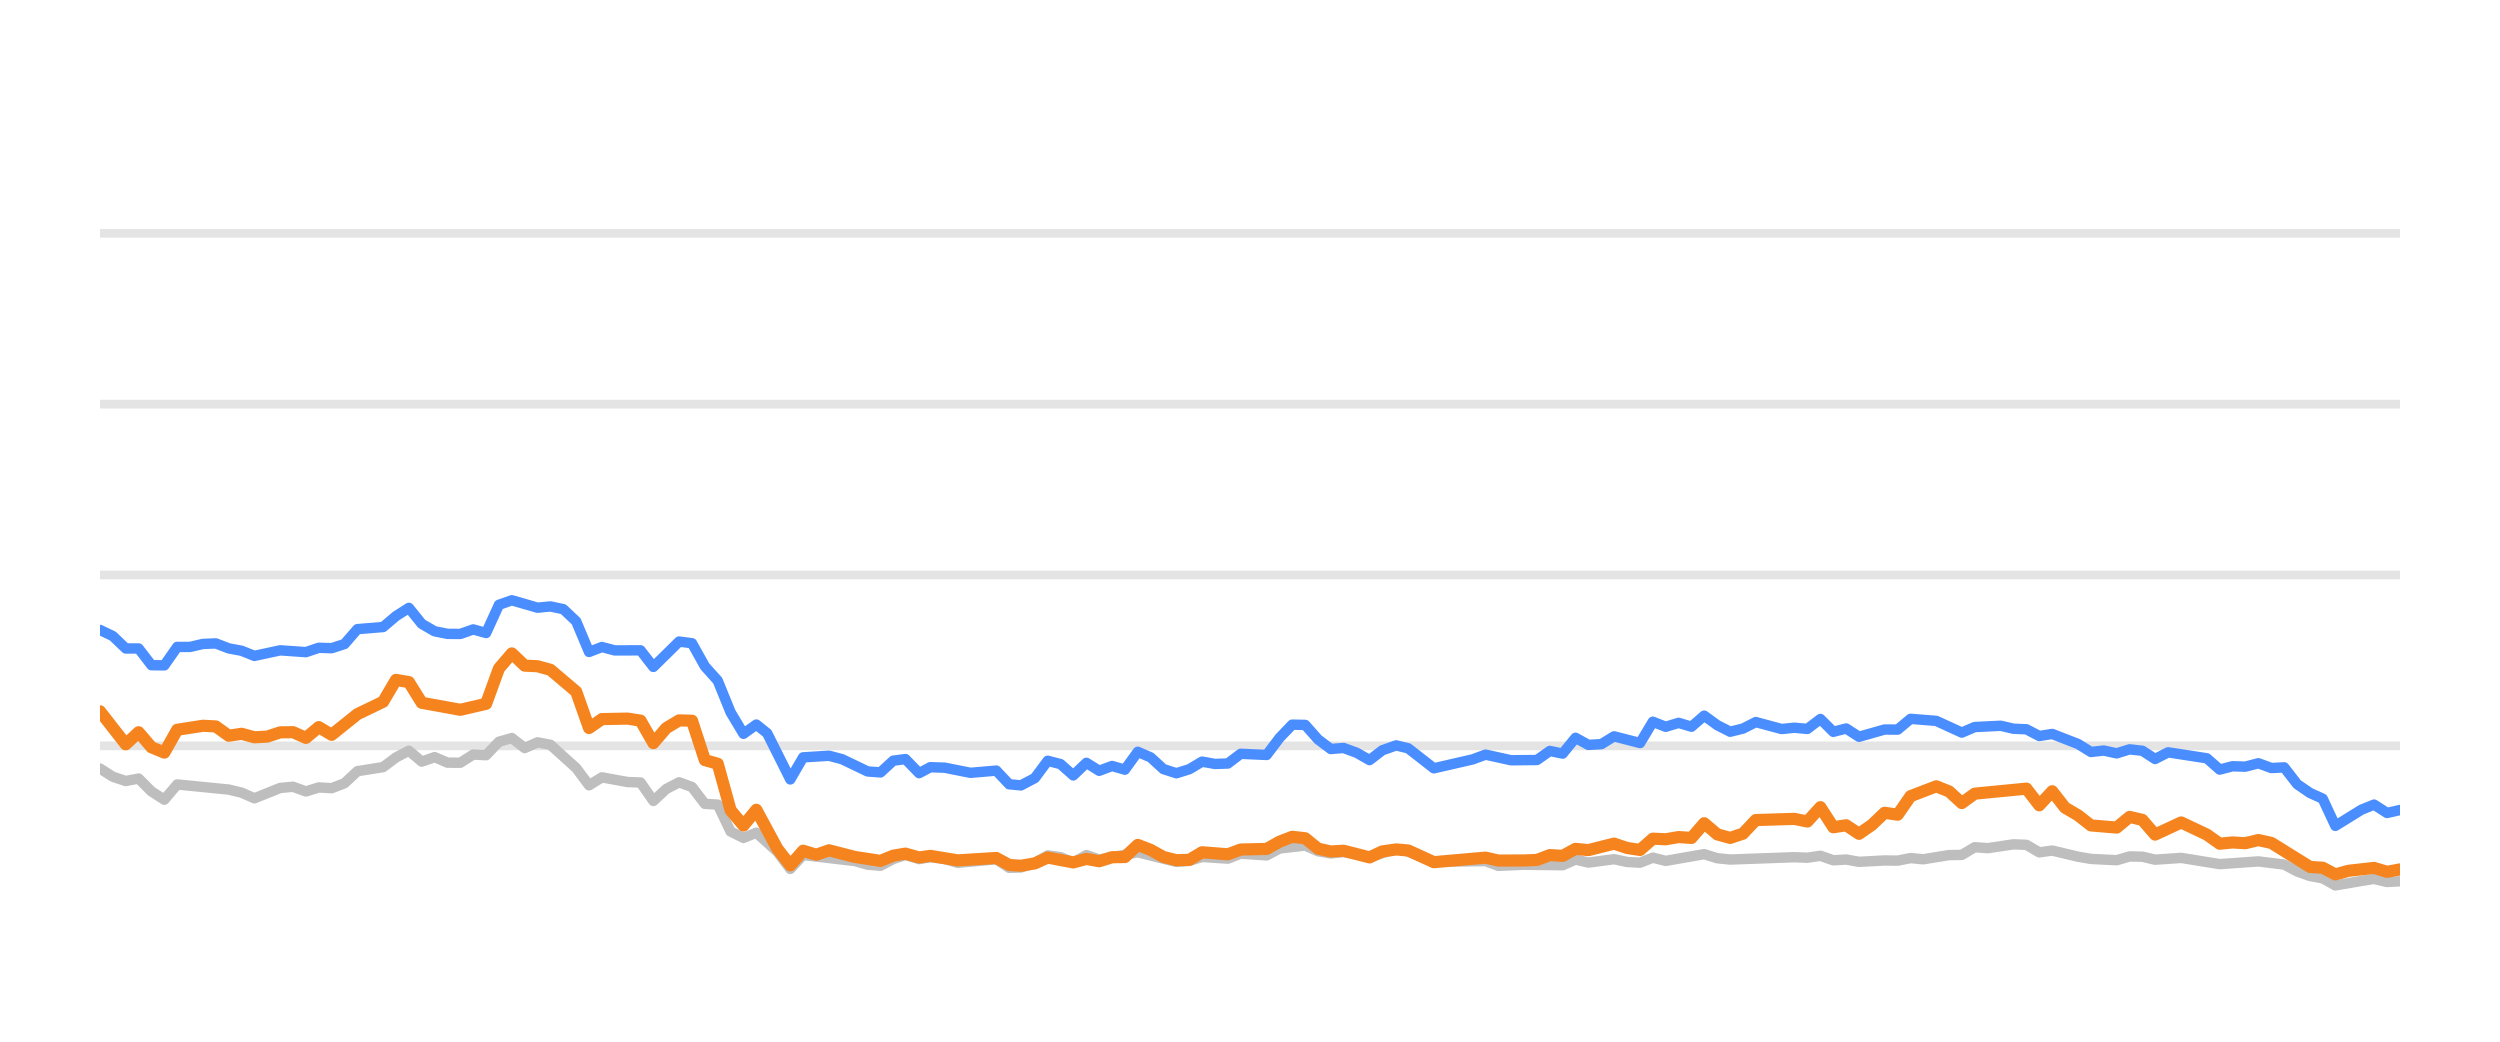
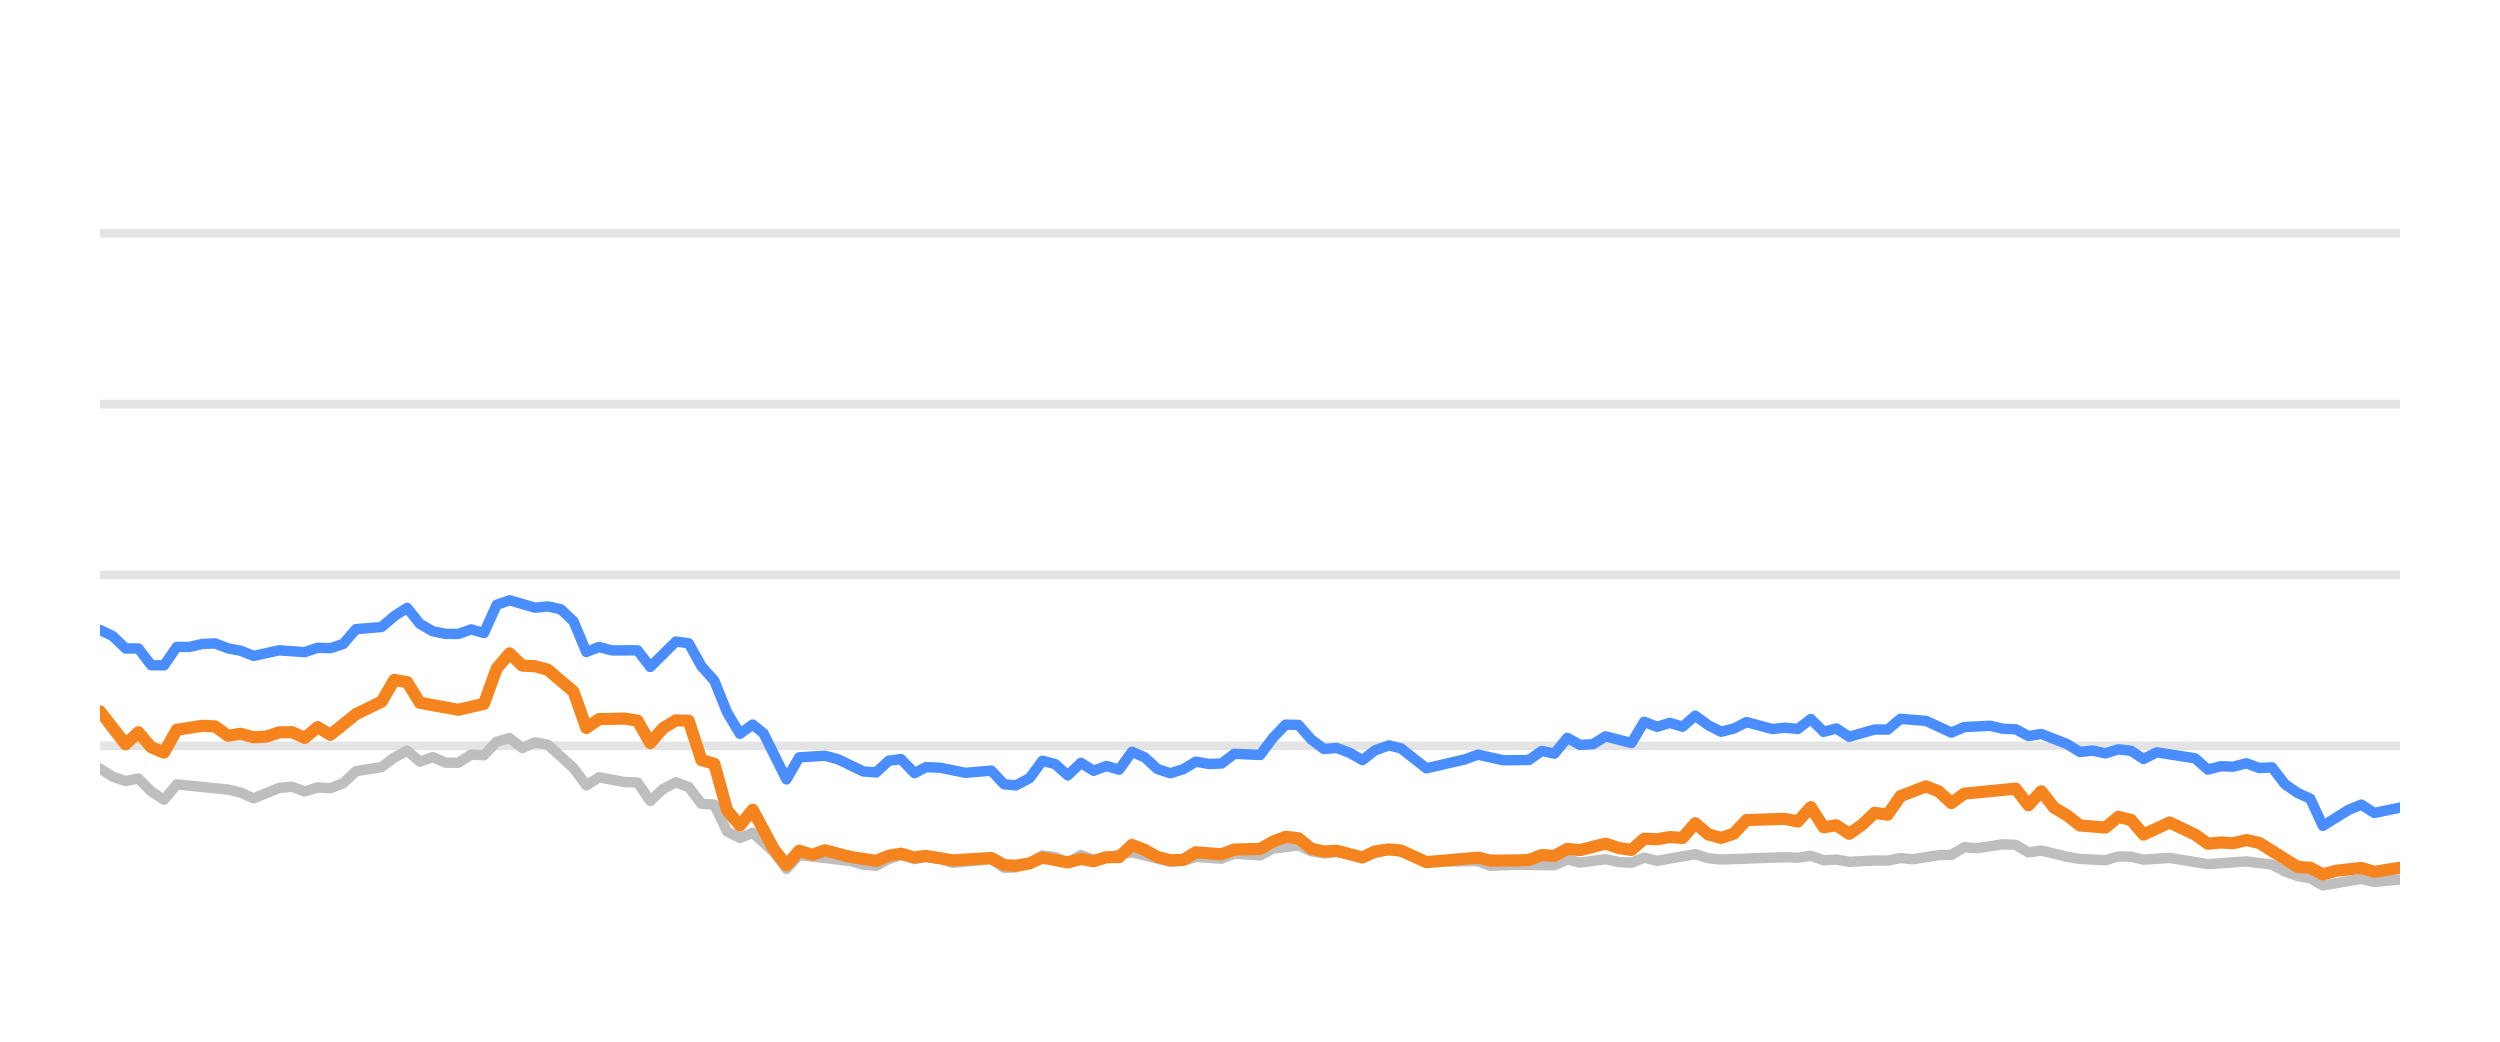
<svg xmlns="http://www.w3.org/2000/svg" width="144pt" height="60pt" viewBox="0 0 144 60" version="1.1">
  <defs>
    <style type="text/css">*{stroke-linejoin: round; stroke-linecap: butt}</style>
  </defs>
  <g id="figure_1">
    <g id="patch_1">
      <path d="M 0 60  L 144 60  L 144 0  L 0 0  L 0 60  z " style="fill: none; opacity: 0" />
    </g>
    <g id="axes_1">
      <g id="patch_2">
        <path d="M 5.76 52.8  L 138.24 52.8  L 138.24 3.6  L 5.76 3.6  L 5.76 52.8  z " style="fill: none" />
      </g>
      <g id="matplotlib.axis_1" />
      <g id="matplotlib.axis_2" />
      <g id="line2d_1">
-         <path d="M 5.76 42.96  L 138.24 42.96  " clip-path="url(#p3f048dc389)" style="fill: none; stroke: #b2b2b2; stroke-opacity: 0.35; stroke-width: 0.5; stroke-linecap: square" />
+         <path d="M 5.76 42.96  L 138.24 42.96  " clip-path="url(#pe8145717ff)" style="fill: none; stroke: #b2b2b2; stroke-opacity: 0.35; stroke-width: 0.5; stroke-linecap: square" />
      </g>
      <g id="line2d_2">
-         <path d="M 5.76 33.12  L 138.24 33.12  " clip-path="url(#p3f048dc389)" style="fill: none; stroke: #b2b2b2; stroke-opacity: 0.35; stroke-width: 0.5; stroke-linecap: square" />
+         <path d="M 5.76 33.12  L 138.24 33.12  " clip-path="url(#pe8145717ff)" style="fill: none; stroke: #b2b2b2; stroke-opacity: 0.35; stroke-width: 0.5; stroke-linecap: square" />
      </g>
      <g id="line2d_3">
-         <path d="M 5.76 23.28  L 138.24 23.28  " clip-path="url(#p3f048dc389)" style="fill: none; stroke: #b2b2b2; stroke-opacity: 0.35; stroke-width: 0.5; stroke-linecap: square" />
+         <path d="M 5.76 23.28  L 138.24 23.28  " clip-path="url(#pe8145717ff)" style="fill: none; stroke: #b2b2b2; stroke-opacity: 0.35; stroke-width: 0.5; stroke-linecap: square" />
      </g>
      <g id="line2d_4">
-         <path d="M 5.76 13.44  L 138.24 13.44  " clip-path="url(#p3f048dc389)" style="fill: none; stroke: #b2b2b2; stroke-opacity: 0.35; stroke-width: 0.5; stroke-linecap: square" />
+         <path d="M 5.76 13.44  L 138.24 13.44  " clip-path="url(#pe8145717ff)" style="fill: none; stroke: #b2b2b2; stroke-opacity: 0.35; stroke-width: 0.5; stroke-linecap: square" />
      </g>
      <g id="line2d_5">
-         <path d="M 5.76 44.269  L 6.501 44.741  L 7.243 44.987  L 7.984 44.844  L 8.725 45.587  L 9.466 46.06  L 10.208 45.184  L 13.173 45.479  L 13.914 45.656  L 14.655 45.981  L 16.138 45.386  L 16.879 45.317  L 17.62 45.587  L 18.362 45.356  L 19.103 45.4  L 19.844 45.115  L 20.586 44.421  L 22.068 44.185  L 22.809 43.629  L 23.551 43.24  L 24.292 43.87  L 25.033 43.609  L 25.775 43.929  L 26.516 43.934  L 27.257 43.462  L 27.998 43.501  L 28.74 42.724  L 29.481 42.512  L 30.222 43.088  L 30.963 42.758  L 31.705 42.901  L 33.187 44.239  L 33.929 45.233  L 34.67 44.775  L 36.152 45.046  L 36.894 45.071  L 37.635 46.133  L 38.376 45.445  L 39.118 45.061  L 39.859 45.331  L 40.6 46.301  L 41.341 46.345  L 42.083 47.895  L 42.824 48.264  L 43.565 47.964  L 44.78 49.066  L 45.521 50.05  L 46.259 49.248  L 49.238 49.597  L 49.976 49.804  L 50.717 49.868  L 51.45 49.479  L 52.152 49.248  L 52.941 49.484  L 53.589 49.376  L 54.422 49.479  L 55.163 49.7  L 57.386 49.494  L 58.129 49.986  L 58.808 49.966  L 59.609 49.7  L 60.347 49.272  L 61.087 49.371  L 61.82 49.681  L 62.578 49.253  L 63.312 49.513  L 65.535 49.09  L 67.76 49.646  L 68.503 49.587  L 69.24 49.361  L 70.725 49.459  L 71.465 49.169  L 72.96 49.272  L 73.704 48.874  L 75.179 48.702  L 75.92 49.031  L 76.654 49.159  L 77.391 49.08  L 78.887 49.366  L 80.418 48.908  L 81.113 49.051  L 82.589 49.646  L 85.568 49.597  L 86.3 49.873  L 87.777 49.809  L 90.009 49.838  L 90.751 49.509  L 91.49 49.686  L 92.968 49.489  L 93.723 49.651  L 94.468 49.691  L 95.204 49.4  L 95.945 49.587  L 98.162 49.199  L 98.913 49.435  L 99.657 49.509  L 103.354 49.376  L 104.106 49.405  L 104.856 49.292  L 105.598 49.553  L 106.338 49.509  L 107.08 49.641  L 108.552 49.563  L 109.308 49.572  L 110.049 49.425  L 110.774 49.494  L 112.27 49.253  L 112.999 49.243  L 113.743 48.8  L 114.499 48.854  L 115.977 48.633  L 116.722 48.662  L 117.463 49.095  L 118.208 48.992  L 119.692 49.346  L 120.44 49.474  L 121.92 49.548  L 122.666 49.331  L 123.401 49.346  L 124.132 49.518  L 125.636 49.415  L 127.854 49.774  L 130.083 49.617  L 131.569 49.799  L 132.319 50.197  L 133.058 50.458  L 133.787 50.591  L 134.517 50.999  L 136.018 50.743  L 136.745 50.625  L 137.494 50.802  L 138.24 50.763  L 138.24 50.763  " clip-path="url(#p3f048dc389)" style="fill: none; stroke: #bebebe; stroke-width: 0.6; stroke-linecap: round" />
+         <path d="M 5.76 44.269  L 6.497 44.741  L 7.234 44.987  L 7.971 44.844  L 8.709 45.587  L 9.446 46.06  L 10.183 45.184  L 13.131 45.479  L 13.869 45.656  L 14.606 45.981  L 16.08 45.386  L 16.817 45.317  L 17.554 45.587  L 18.291 45.356  L 19.028 45.4  L 19.766 45.115  L 20.503 44.421  L 21.977 44.185  L 22.714 43.629  L 23.451 43.24  L 24.188 43.87  L 24.926 43.609  L 25.663 43.929  L 26.4 43.934  L 27.137 43.462  L 27.874 43.501  L 28.611 42.724  L 29.348 42.512  L 30.086 43.088  L 30.823 42.758  L 31.56 42.901  L 33.034 44.239  L 33.771 45.233  L 34.508 44.775  L 35.983 45.046  L 36.72 45.071  L 37.457 46.133  L 38.194 45.445  L 38.931 45.061  L 39.668 45.331  L 40.405 46.301  L 41.143 46.345  L 41.88 47.895  L 42.617 48.264  L 43.354 47.964  L 44.562 49.066  L 45.299 50.05  L 46.033 49.248  L 48.995 49.597  L 49.729 49.804  L 50.466 49.868  L 51.195 49.479  L 51.893 49.248  L 52.677 49.484  L 53.322 49.376  L 54.15 49.479  L 54.887 49.7  L 57.098 49.494  L 57.837 49.986  L 58.512 49.966  L 59.309 49.7  L 60.042 49.272  L 60.778 49.371  L 61.507 49.681  L 62.26 49.253  L 62.99 49.513  L 65.201 49.09  L 67.413 49.646  L 68.153 49.587  L 68.885 49.361  L 70.362 49.459  L 71.098 49.169  L 72.585 49.272  L 73.324 48.874  L 74.791 48.702  L 75.528 49.031  L 76.258 49.159  L 76.991 49.08  L 78.478 49.366  L 80.001 48.908  L 80.692 49.051  L 82.16 49.646  L 85.122 49.597  L 85.85 49.873  L 87.319 49.809  L 89.538 49.838  L 90.277 49.509  L 91.011 49.686  L 92.481 49.489  L 93.231 49.651  L 93.972 49.691  L 94.705 49.4  L 95.441 49.587  L 97.646 49.199  L 98.393 49.435  L 99.132 49.509  L 102.808 49.376  L 103.557 49.405  L 104.302 49.292  L 105.041 49.553  L 105.776 49.509  L 106.514 49.641  L 107.978 49.563  L 108.73 49.572  L 109.467 49.425  L 110.188 49.494  L 111.675 49.253  L 112.4 49.243  L 113.14 48.8  L 113.892 48.854  L 115.362 48.633  L 116.102 48.662  L 116.839 49.095  L 117.579 48.992  L 119.055 49.346  L 119.8 49.474  L 121.271 49.548  L 122.013 49.331  L 122.744 49.346  L 123.471 49.518  L 124.967 49.415  L 127.172 49.774  L 129.389 49.617  L 130.866 49.799  L 131.612 50.197  L 132.346 50.458  L 133.071 50.591  L 133.797 50.999  L 135.291 50.743  L 136.014 50.625  L 136.759 50.802  L 138.24 50.655  L 138.24 50.655  " clip-path="url(#pe8145717ff)" style="fill: none; stroke: #bebebe; stroke-width: 0.6; stroke-linecap: round" />
      </g>
      <g id="line2d_6">
-         <path d="M 5.76 36.284  L 6.501 36.638  L 7.243 37.351  L 7.984 37.351  L 8.725 38.316  L 9.466 38.325  L 10.208 37.263  L 10.949 37.263  L 11.69 37.09  L 12.432 37.061  L 13.173 37.346  L 13.914 37.484  L 14.655 37.779  L 16.138 37.459  L 17.62 37.563  L 18.362 37.312  L 19.103 37.336  L 19.844 37.095  L 20.586 36.239  L 22.068 36.116  L 22.809 35.487  L 23.551 35.014  L 24.292 35.934  L 25.033 36.362  L 25.775 36.51  L 26.516 36.515  L 27.257 36.254  L 27.998 36.461  L 28.74 34.837  L 29.481 34.576  L 30.963 35.004  L 31.705 34.931  L 32.446 35.088  L 33.187 35.787  L 33.929 37.553  L 34.67 37.268  L 35.411 37.464  L 36.894 37.459  L 37.635 38.414  L 39.118 36.953  L 39.859 37.051  L 40.6 38.379  L 41.341 39.206  L 42.083 41.031  L 42.824 42.266  L 43.565 41.735  L 44.191 42.237  L 45.521 44.894  L 46.259 43.624  L 47.752 43.531  L 48.498 43.728  L 49.976 44.436  L 50.717 44.49  L 51.45 43.816  L 52.152 43.723  L 52.941 44.534  L 53.589 44.19  L 54.422 44.22  L 55.899 44.515  L 57.386 44.387  L 58.129 45.174  L 58.808 45.238  L 59.609 44.815  L 60.347 43.821  L 61.087 44.013  L 61.82 44.662  L 62.578 43.939  L 63.312 44.397  L 64.055 44.121  L 64.792 44.333  L 65.535 43.304  L 66.275 43.624  L 67.011 44.298  L 67.76 44.539  L 68.503 44.308  L 69.24 43.87  L 69.981 44.003  L 70.725 43.978  L 71.465 43.418  L 72.96 43.486  L 73.704 42.498  L 74.432 41.74  L 75.179 41.755  L 75.92 42.591  L 76.654 43.142  L 77.391 43.083  L 78.144 43.359  L 78.887 43.782  L 79.621 43.216  L 80.418 42.935  L 81.113 43.103  L 82.589 44.254  L 84.821 43.742  L 85.568 43.467  L 87.042 43.791  L 88.529 43.777  L 89.272 43.255  L 90.009 43.408  L 90.751 42.498  L 91.49 42.906  L 92.238 42.862  L 92.968 42.414  L 94.468 42.798  L 95.204 41.573  L 95.945 41.863  L 96.69 41.637  L 97.429 41.858  L 98.162 41.223  L 98.913 41.769  L 99.657 42.148  L 100.395 41.966  L 101.134 41.592  L 102.621 41.991  L 103.354 41.917  L 104.106 41.986  L 104.856 41.415  L 105.598 42.153  L 106.338 41.961  L 107.08 42.438  L 108.552 42.02  L 109.308 42.025  L 110.049 41.405  L 111.529 41.523  L 112.999 42.197  L 113.743 41.878  L 115.246 41.804  L 115.977 41.976  L 116.722 42.006  L 117.463 42.394  L 118.208 42.276  L 119.692 42.852  L 120.44 43.314  L 121.176 43.231  L 121.92 43.393  L 122.666 43.162  L 123.401 43.245  L 124.132 43.718  L 124.885 43.334  L 127.115 43.678  L 127.854 44.328  L 128.596 44.136  L 129.327 44.16  L 130.083 43.964  L 130.835 44.239  L 131.569 44.2  L 132.319 45.169  L 133.058 45.676  L 133.787 46.005  L 134.517 47.57  L 136.018 46.64  L 136.745 46.345  L 137.494 46.827  L 138.24 46.655  L 138.24 46.655  " clip-path="url(#p3f048dc389)" style="fill: none; stroke: #4a8dff; stroke-width: 0.6; stroke-linecap: round" />
+         <path d="M 5.76 36.284  L 6.497 36.638  L 7.234 37.351  L 7.971 37.351  L 8.709 38.316  L 9.446 38.325  L 10.183 37.263  L 10.92 37.263  L 11.657 37.09  L 12.394 37.061  L 13.131 37.346  L 13.869 37.484  L 14.606 37.779  L 16.08 37.459  L 17.554 37.563  L 18.291 37.312  L 19.028 37.336  L 19.766 37.095  L 20.503 36.239  L 21.977 36.116  L 22.714 35.487  L 23.451 35.014  L 24.188 35.934  L 24.926 36.362  L 25.663 36.51  L 26.4 36.515  L 27.137 36.254  L 27.874 36.461  L 28.611 34.837  L 29.348 34.576  L 30.823 35.004  L 31.56 34.931  L 32.297 35.088  L 33.034 35.787  L 33.771 37.553  L 34.508 37.268  L 35.246 37.464  L 36.72 37.459  L 37.457 38.414  L 38.931 36.953  L 39.668 37.051  L 40.405 38.379  L 41.143 39.206  L 41.88 41.031  L 42.617 42.266  L 43.354 41.735  L 43.976 42.237  L 45.299 44.894  L 46.033 43.624  L 47.518 43.531  L 48.259 43.728  L 49.729 44.436  L 50.466 44.49  L 51.195 43.816  L 51.893 43.723  L 52.677 44.534  L 53.322 44.19  L 54.15 44.22  L 55.619 44.515  L 57.098 44.387  L 57.837 45.174  L 58.512 45.238  L 59.309 44.815  L 60.042 43.821  L 60.778 44.013  L 61.507 44.662  L 62.26 43.939  L 62.99 44.397  L 63.729 44.121  L 64.462 44.333  L 65.201 43.304  L 65.937 43.624  L 66.669 44.298  L 67.413 44.539  L 68.153 44.308  L 68.885 43.87  L 69.622 44.003  L 70.362 43.978  L 71.098 43.418  L 72.585 43.486  L 73.324 42.498  L 74.048 41.74  L 74.791 41.755  L 75.528 42.591  L 76.258 43.142  L 76.991 43.083  L 77.739 43.359  L 78.478 43.782  L 79.209 43.216  L 80.001 42.935  L 80.692 43.103  L 82.16 44.254  L 84.379 43.742  L 85.122 43.467  L 86.588 43.791  L 88.067 43.777  L 88.806 43.255  L 89.538 43.408  L 90.277 42.498  L 91.011 42.906  L 91.755 42.862  L 92.481 42.414  L 93.972 42.798  L 94.705 41.573  L 95.441 41.863  L 96.182 41.637  L 96.917 41.858  L 97.646 41.223  L 98.393 41.769  L 99.132 42.148  L 99.866 41.966  L 100.601 41.592  L 102.08 41.991  L 102.808 41.917  L 103.557 41.986  L 104.302 41.415  L 105.041 42.153  L 105.776 41.961  L 106.514 42.438  L 107.978 42.02  L 108.73 42.025  L 109.467 41.405  L 110.938 41.523  L 112.4 42.197  L 113.14 41.878  L 114.635 41.804  L 115.362 41.976  L 116.102 42.006  L 116.839 42.394  L 117.579 42.276  L 119.055 42.852  L 119.8 43.314  L 120.531 43.231  L 121.271 43.393  L 122.013 43.162  L 122.744 43.245  L 123.471 43.718  L 124.22 43.334  L 126.437 43.678  L 127.172 44.328  L 127.91 44.136  L 128.636 44.16  L 129.389 43.964  L 130.137 44.239  L 130.866 44.2  L 131.612 45.169  L 132.346 45.676  L 133.071 46.005  L 133.797 47.57  L 135.291 46.64  L 136.014 46.345  L 136.759 46.827  L 138.24 46.517  L 138.24 46.517  " clip-path="url(#pe8145717ff)" style="fill: none; stroke: #4a8dff; stroke-width: 0.6; stroke-linecap: round" />
      </g>
      <g id="line2d_7">
-         <path d="M 5.76 40.972  L 7.243 42.871  L 7.984 42.178  L 8.725 43.044  L 9.466 43.349  L 10.208 42.035  L 11.69 41.804  L 12.432 41.843  L 13.173 42.379  L 13.914 42.266  L 14.655 42.468  L 15.397 42.429  L 16.138 42.183  L 16.879 42.173  L 17.62 42.502  L 18.362 41.883  L 19.103 42.325  L 20.586 41.135  L 22.068 40.421  L 22.809 39.162  L 23.551 39.29  L 24.292 40.48  L 26.516 40.884  L 27.998 40.539  L 28.74 38.502  L 29.481 37.637  L 30.222 38.34  L 30.963 38.375  L 31.705 38.581  L 33.187 39.836  L 33.929 41.932  L 34.67 41.42  L 36.152 41.391  L 36.894 41.509  L 37.635 42.803  L 38.376 41.937  L 39.118 41.494  L 39.859 41.514  L 40.6 43.782  L 41.341 43.993  L 42.083 46.67  L 42.824 47.55  L 43.565 46.645  L 44.78 48.894  L 45.521 49.843  L 46.259 49.002  L 47.017 49.233  L 47.752 48.977  L 49.238 49.361  L 50.717 49.587  L 51.45 49.287  L 52.152 49.169  L 52.941 49.39  L 53.589 49.297  L 55.163 49.558  L 57.386 49.42  L 58.129 49.823  L 58.808 49.868  L 59.609 49.73  L 60.347 49.395  L 61.82 49.676  L 62.578 49.474  L 63.312 49.607  L 64.055 49.376  L 64.792 49.366  L 65.535 48.667  L 66.275 48.953  L 67.011 49.361  L 67.76 49.548  L 68.503 49.528  L 69.24 49.09  L 70.725 49.208  L 71.465 48.933  L 72.96 48.898  L 73.704 48.48  L 74.432 48.2  L 75.179 48.283  L 75.92 48.884  L 76.654 49.046  L 77.391 49.002  L 78.887 49.386  L 79.621 49.041  L 80.418 48.928  L 81.113 48.987  L 82.589 49.661  L 85.568 49.4  L 86.3 49.568  L 87.777 49.563  L 88.529 49.533  L 89.272 49.253  L 90.009 49.297  L 90.751 48.894  L 91.49 48.967  L 92.968 48.593  L 93.723 48.844  L 94.468 48.957  L 95.204 48.308  L 95.945 48.342  L 96.69 48.215  L 97.429 48.264  L 98.162 47.418  L 98.913 48.057  L 99.657 48.264  L 100.395 48.018  L 101.134 47.235  L 103.354 47.167  L 104.106 47.319  L 104.856 46.493  L 105.598 47.649  L 106.338 47.536  L 107.08 48.028  L 107.83 47.506  L 108.552 46.817  L 109.308 46.926  L 110.049 45.858  L 111.529 45.292  L 112.27 45.587  L 112.999 46.256  L 113.743 45.715  L 116.722 45.425  L 117.463 46.384  L 118.208 45.577  L 118.939 46.517  L 119.692 46.96  L 120.44 47.545  L 121.92 47.668  L 122.666 47.053  L 123.401 47.226  L 124.132 48.072  L 125.636 47.373  L 127.115 48.072  L 127.854 48.598  L 128.596 48.525  L 129.327 48.569  L 130.083 48.387  L 130.835 48.554  L 133.058 49.937  L 133.787 49.981  L 134.517 50.365  L 135.274 50.158  L 136.745 49.991  L 137.494 50.217  L 138.24 50.079  L 138.24 50.079  " clip-path="url(#p3f048dc389)" style="fill: none; stroke: #f5841e; stroke-width: 0.7; stroke-linecap: round" />
+         <path d="M 5.76 40.972  L 7.234 42.871  L 7.971 42.178  L 8.709 43.044  L 9.446 43.349  L 10.183 42.035  L 11.657 41.804  L 12.394 41.843  L 13.131 42.379  L 13.869 42.266  L 14.606 42.468  L 15.343 42.429  L 16.08 42.183  L 16.817 42.173  L 17.554 42.502  L 18.291 41.883  L 19.028 42.325  L 20.503 41.135  L 21.977 40.421  L 22.714 39.162  L 23.451 39.29  L 24.188 40.48  L 26.4 40.884  L 27.874 40.539  L 28.611 38.502  L 29.348 37.637  L 30.086 38.34  L 30.823 38.375  L 31.56 38.581  L 33.034 39.836  L 33.771 41.932  L 34.508 41.42  L 35.983 41.391  L 36.72 41.509  L 37.457 42.803  L 38.194 41.937  L 38.931 41.494  L 39.668 41.514  L 40.405 43.782  L 41.143 43.993  L 41.88 46.67  L 42.617 47.55  L 43.354 46.645  L 44.562 48.894  L 45.299 49.843  L 46.033 49.002  L 46.787 49.233  L 47.518 48.977  L 48.995 49.361  L 50.466 49.587  L 51.195 49.287  L 51.893 49.169  L 52.677 49.39  L 53.322 49.297  L 54.887 49.558  L 57.098 49.42  L 57.837 49.823  L 58.512 49.868  L 59.309 49.73  L 60.042 49.395  L 61.507 49.676  L 62.26 49.474  L 62.99 49.607  L 63.729 49.376  L 64.462 49.366  L 65.201 48.667  L 65.937 48.953  L 66.669 49.361  L 67.413 49.548  L 68.153 49.528  L 68.885 49.09  L 70.362 49.208  L 71.098 48.933  L 72.585 48.898  L 73.324 48.48  L 74.048 48.2  L 74.791 48.283  L 75.528 48.884  L 76.258 49.046  L 76.991 49.002  L 78.478 49.386  L 79.209 49.041  L 80.001 48.928  L 80.692 48.987  L 82.16 49.661  L 85.122 49.4  L 85.85 49.568  L 87.319 49.563  L 88.067 49.533  L 88.806 49.253  L 89.538 49.297  L 90.277 48.894  L 91.011 48.967  L 92.481 48.593  L 93.231 48.844  L 93.972 48.957  L 94.705 48.308  L 95.441 48.342  L 96.182 48.215  L 96.917 48.264  L 97.646 47.418  L 98.393 48.057  L 99.132 48.264  L 99.866 48.018  L 100.601 47.235  L 102.808 47.167  L 103.557 47.319  L 104.302 46.493  L 105.041 47.649  L 105.776 47.536  L 106.514 48.028  L 107.259 47.506  L 107.978 46.817  L 108.73 46.926  L 109.467 45.858  L 110.938 45.292  L 111.675 45.587  L 112.4 46.256  L 113.14 45.715  L 116.102 45.425  L 116.839 46.384  L 117.579 45.577  L 118.307 46.517  L 119.055 46.96  L 119.8 47.545  L 121.271 47.668  L 122.013 47.053  L 122.744 47.226  L 123.471 48.072  L 124.967 47.373  L 126.437 48.072  L 127.172 48.598  L 127.91 48.525  L 128.636 48.569  L 129.389 48.387  L 130.137 48.554  L 132.346 49.937  L 133.071 49.981  L 133.797 50.365  L 134.55 50.158  L 136.014 49.991  L 136.759 50.217  L 138.24 49.981  L 138.24 49.981  " clip-path="url(#pe8145717ff)" style="fill: none; stroke: #f5841e; stroke-width: 0.7; stroke-linecap: round" />
      </g>
    </g>
  </g>
  <defs>
-     <clipPath id="p3f048dc389">
+     <clipPath id="pe8145717ff">
      <rect x="5.76" y="3.6" width="132.48" height="49.2" />
    </clipPath>
  </defs>
</svg>
